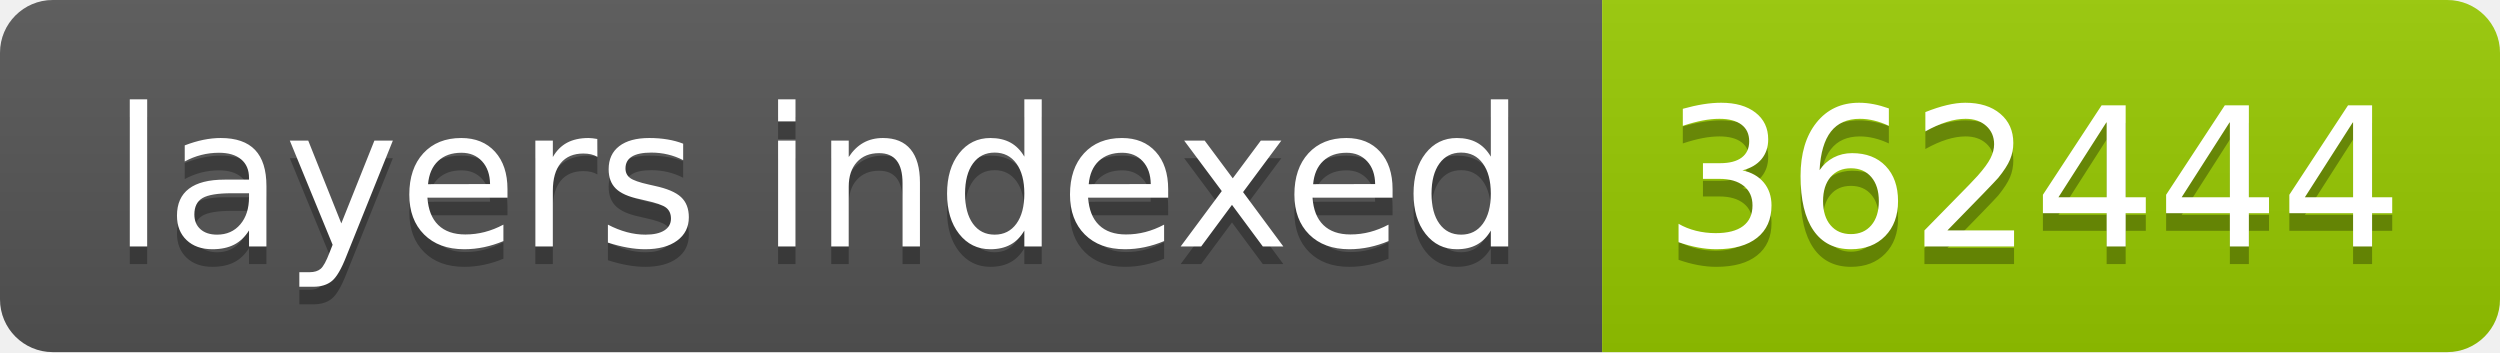
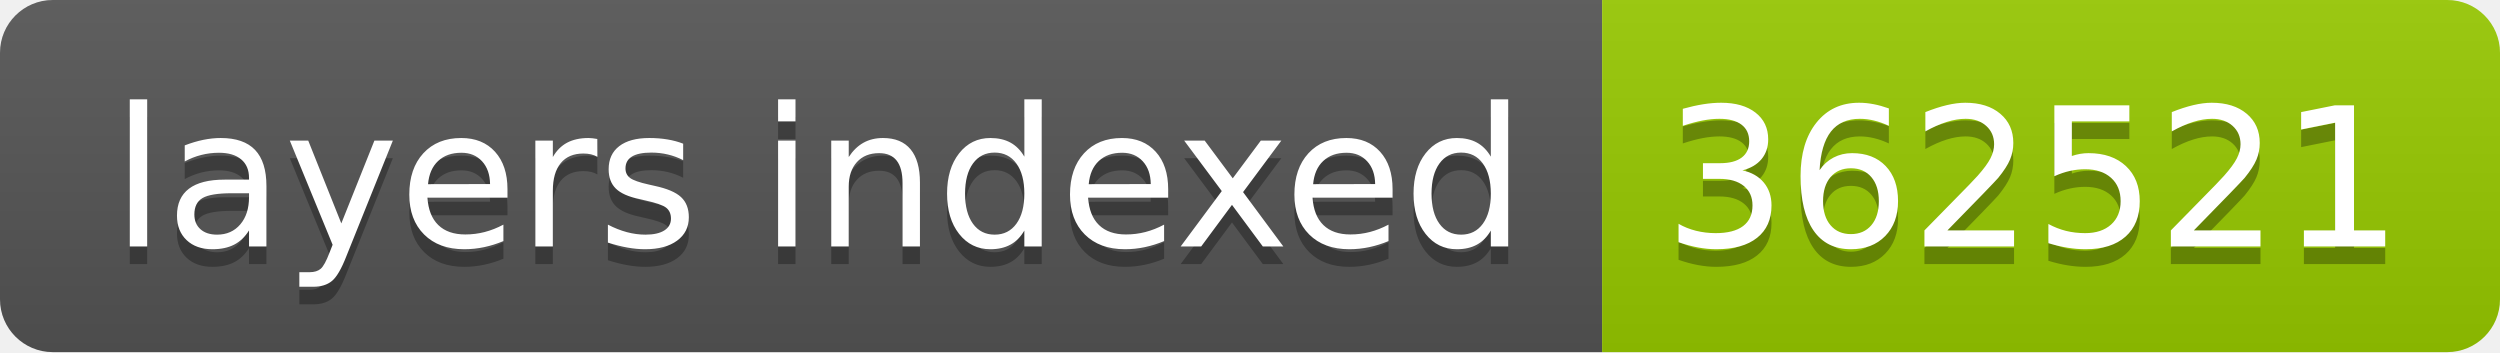
- <svg xmlns="http://www.w3.org/2000/svg" width="142" height="20" role="img" aria-label="layers indexed: 362444">
+ <svg xmlns="http://www.w3.org/2000/svg" width="142" height="20" role="img" aria-label="layers indexed: 362521">
  <linearGradient id="s" x2="0" y2="100%">
    <stop offset="0" stop-color="#bbb" stop-opacity=".1" />
    <stop offset="1" stop-opacity=".1" />
  </linearGradient>
  <clipPath id="r">
    <rect width="142" height="20" rx="3" fill="#fff" />
  </clipPath>
  <g clip-path="url(#r)">
    <rect width="91" height="20" fill="#555" />
    <rect x="91" width="51" height="20" fill="#97ca00" />
    <rect width="142" height="20" fill="url(#s)" />
  </g>
  <g fill="#fff" text-anchor="middle" font-family="Verdana,Geneva,DejaVu Sans,sans-serif" text-rendering="geometricPrecision" font-size="110">
    <text aria-hidden="true" x="465" y="150" fill="#010101" fill-opacity=".3" transform="scale(.1)" textLength="810">layers indexed</text>
    <text x="465" y="140" transform="scale(.1)" fill="#fff" textLength="810">layers indexed</text>
-     <text aria-hidden="true" x="1155" y="150" fill="#010101" fill-opacity=".3" transform="scale(.1)" textLength="410">362444</text>
-     <text x="1155" y="140" transform="scale(.1)" fill="#fff" textLength="410">362444</text>
+     <text aria-hidden="true" x="1155" y="150" fill="#010101" fill-opacity=".3" transform="scale(.1)" textLength="410">362521</text>
+     <text x="1155" y="140" transform="scale(.1)" fill="#fff" textLength="410">362521</text>
  </g>
</svg>
